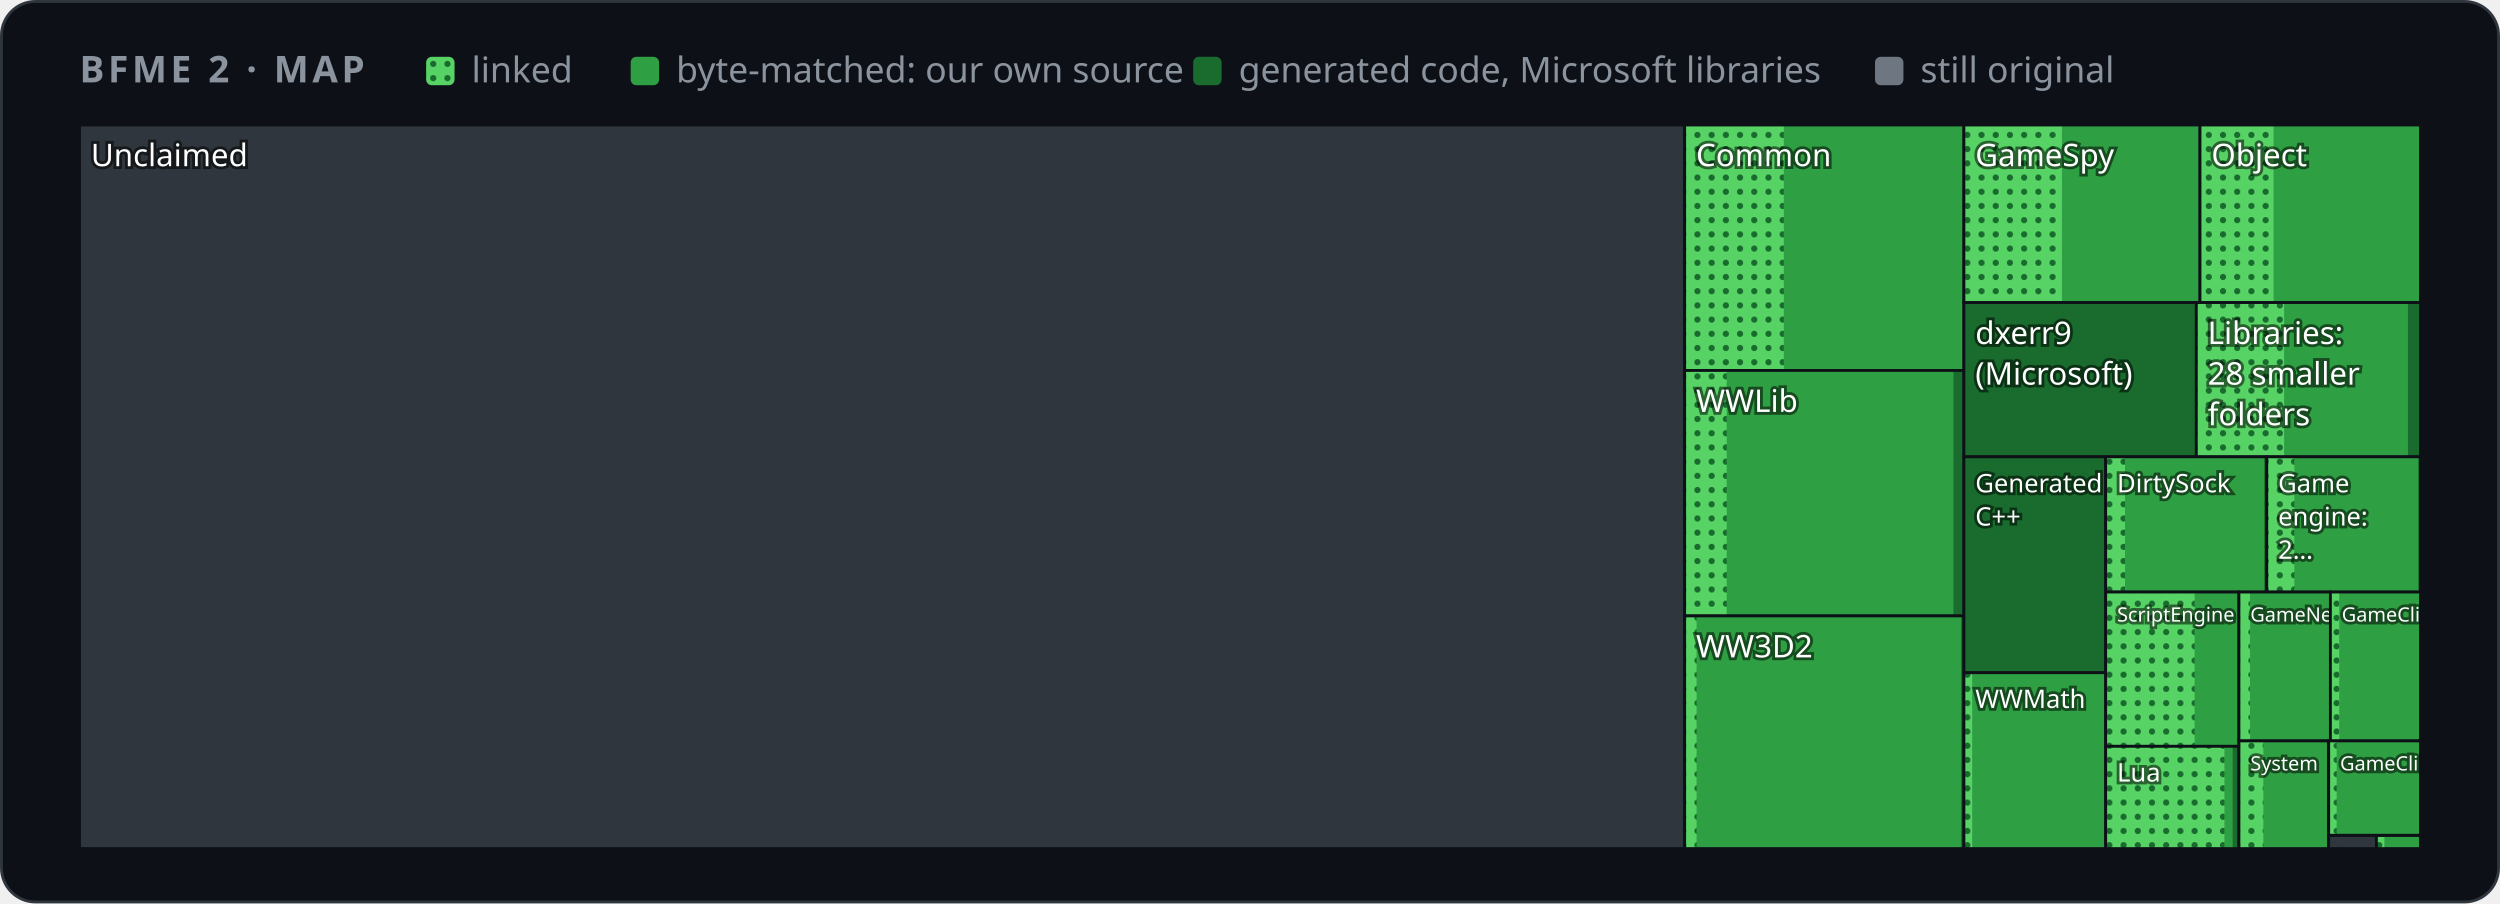
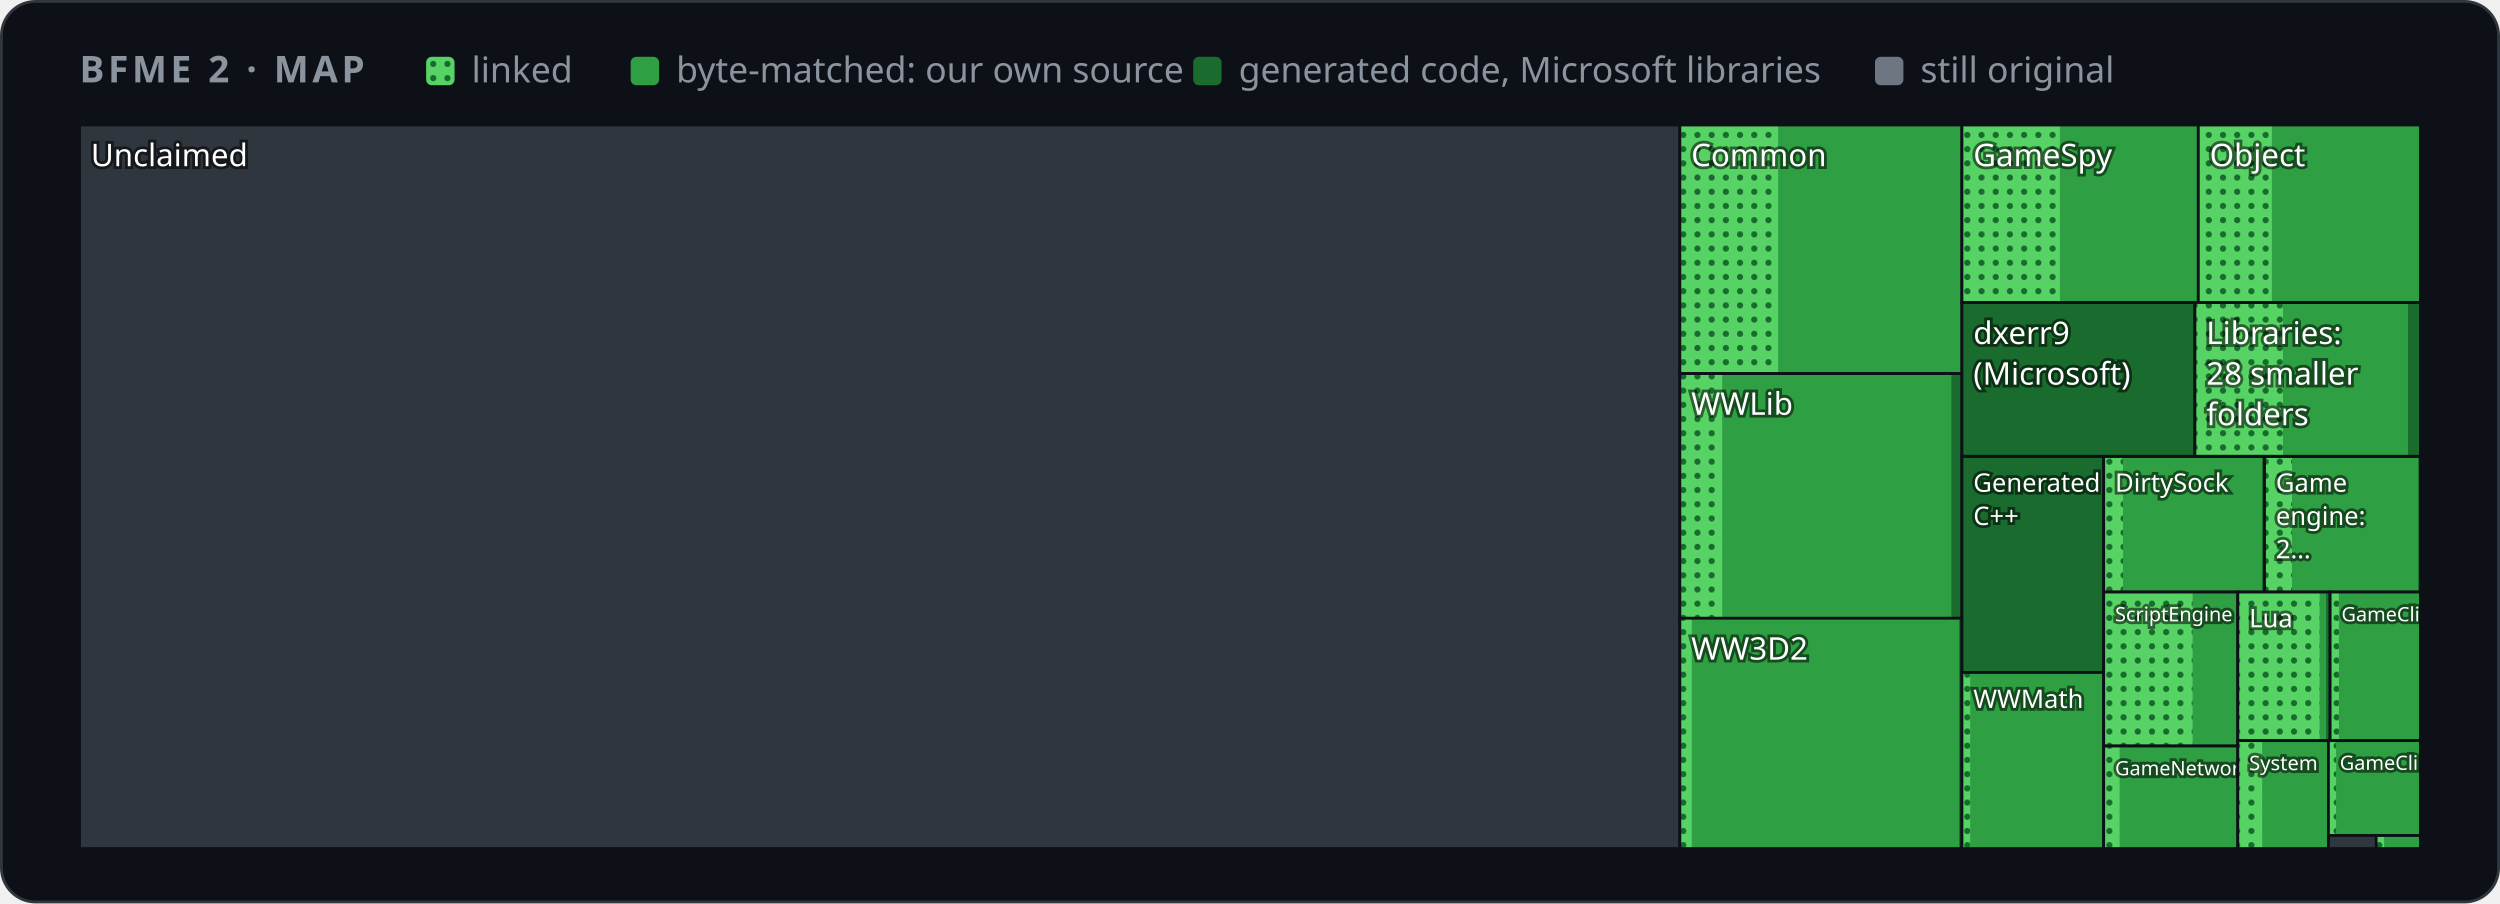
<svg xmlns="http://www.w3.org/2000/svg" width="880" height="318" viewBox="0 0 880 318" role="img" aria-label="Map of BFME 2's code by folder">
  <style>
    .card { fill: #0d1117; stroke: #30363d; } .muted { fill: #8b949e; } .grid { stroke: #30363d; }
    .axis { fill: #8b949e; font-size: 12px; } .rest { fill: #30363d; } .edge { stroke: #0d1117; }
    .hit { fill: transparent; }
    @media (prefers-color-scheme: light) {
      .card { fill: #ffffff; stroke: #d0d7de; } .muted { fill: #59636e; } .grid { stroke: #d0d7de; }
      .axis { fill: #59636e; } .rest { fill: #d0d7de; } .edge { stroke: #ffffff; }
    }
  </style>
  <defs>
    <pattern id="dots" width="5" height="5" patternUnits="userSpaceOnUse">
      <rect width="5" height="5" fill="#56d364" />
      <circle cx="2.5" cy="2.5" r="1.1" fill="#196c2e" />
    </pattern>
  </defs>
  <rect class="card" x="0.5" y="0.5" width="879" height="317" rx="12" />
  <g font-family="-apple-system,BlinkMacSystemFont,'Segoe UI','Noto Sans',Helvetica,Arial,sans-serif">
    <text x="28" y="29" class="muted" font-size="13" font-weight="600" letter-spacing="1.3">BFME 2 · MAP</text>
    <rect x="150" y="20" width="10" height="10" rx="2" fill="url(#dots)" />
    <text x="166" y="29" class="muted" font-size="12.5">linked</text>
    <rect x="222" y="20" width="10" height="10" rx="2" fill="#2ea043" />
    <text x="238" y="29" class="muted" font-size="12.5">byte-matched: our own source</text>
    <rect x="420" y="20" width="10" height="10" rx="2" fill="#196c2e" />
    <text x="436" y="29" class="muted" font-size="12.5">generated code, Microsoft libraries</text>
    <rect x="660" y="20" width="10" height="10" rx="2" fill="#6e7681" />
    <text x="676" y="29" class="muted" font-size="12.5">still original</text>
    <g>
      <clipPath id="t0">
-         <rect x="28.0" y="44.0" width="565.0" height="254.7" />
+         <rect x="28.0" y="44.0" width="563.3" height="254.7" />
      </clipPath>
      <g clip-path="url(#t0)">
-         <rect class="rest" x="28.0" y="44.0" width="565.0" height="254.7" />
+         <rect class="rest" x="28.0" y="44.0" width="563.3" height="254.7" />
        <text x="32.0" y="58.5" font-size="11.0" fill="#ffffff" style="paint-order:stroke" stroke="#0008" stroke-width="2">Unclaimed</text>
      </g>
-       <rect class="edge" x="28.0" y="44.0" width="565.0" height="254.7" fill="none" />
+       <rect class="edge" x="28.0" y="44.0" width="563.3" height="254.7" fill="none" />
    </g>
    <g>
      <clipPath id="t1">
-         <rect x="593.0" y="44.0" width="98.3" height="86.4" />
+         <rect x="591.3" y="44.0" width="99.3" height="87.5" />
      </clipPath>
      <g clip-path="url(#t1)">
-         <rect class="rest" x="593.0" y="44.0" width="98.3" height="86.4" />
-         <rect x="593.0" y="44.0" width="98.3" height="86.4" fill="#196c2e" />
-         <rect x="593.0" y="44.0" width="98.2" height="86.4" fill="#2ea043" />
-         <rect x="593.0" y="44.0" width="34.9" height="86.4" fill="url(#dots)" />
-         <text x="597.0" y="58.5" font-size="11.0" fill="#ffffff" style="paint-order:stroke" stroke="#0008" stroke-width="2">Common</text>
-       </g>
-       <rect class="edge" x="593.0" y="44.0" width="98.3" height="86.4" fill="none" />
+         <rect class="rest" x="591.3" y="44.0" width="99.3" height="87.5" />
+         <rect x="591.3" y="44.0" width="99.3" height="87.5" fill="#196c2e" />
+         <rect x="591.3" y="44.0" width="99.3" height="87.5" fill="#2ea043" />
+         <rect x="591.3" y="44.0" width="34.6" height="87.5" fill="url(#dots)" />
+         <text x="595.3" y="58.5" font-size="11.0" fill="#ffffff" style="paint-order:stroke" stroke="#0008" stroke-width="2">Common</text>
+       </g>
+       <rect class="edge" x="591.3" y="44.0" width="99.3" height="87.5" fill="none" />
    </g>
    <g>
      <clipPath id="t2">
-         <rect x="593.0" y="130.4" width="98.3" height="86.4" />
+         <rect x="591.3" y="131.5" width="99.3" height="86.2" />
      </clipPath>
      <g clip-path="url(#t2)">
-         <rect class="rest" x="593.0" y="130.4" width="98.3" height="86.4" />
-         <rect x="593.0" y="130.4" width="98.2" height="86.4" fill="#196c2e" />
-         <rect x="593.0" y="130.4" width="94.6" height="86.4" fill="#2ea043" />
-         <rect x="593.0" y="130.4" width="14.8" height="86.4" fill="url(#dots)" />
-         <text x="597.0" y="145.0" font-size="11.0" fill="#ffffff" style="paint-order:stroke" stroke="#0008" stroke-width="2">WWLib</text>
-       </g>
-       <rect class="edge" x="593.0" y="130.4" width="98.3" height="86.4" fill="none" />
+         <rect class="rest" x="591.3" y="131.5" width="99.3" height="86.2" />
+         <rect x="591.3" y="131.5" width="99.3" height="86.2" fill="#196c2e" />
+         <rect x="591.3" y="131.5" width="95.6" height="86.2" fill="#2ea043" />
+         <rect x="591.3" y="131.5" width="14.9" height="86.2" fill="url(#dots)" />
+         <text x="595.3" y="146.0" font-size="11.0" fill="#ffffff" style="paint-order:stroke" stroke="#0008" stroke-width="2">WWLib</text>
+       </g>
+       <rect class="edge" x="591.3" y="131.5" width="99.3" height="86.2" fill="none" />
    </g>
    <g>
      <clipPath id="t3">
-         <rect x="593.0" y="216.8" width="98.3" height="81.9" />
+         <rect x="591.3" y="217.6" width="99.3" height="81.1" />
      </clipPath>
      <g clip-path="url(#t3)">
-         <rect class="rest" x="593.0" y="216.8" width="98.3" height="81.9" />
-         <rect x="593.0" y="216.8" width="98.3" height="81.9" fill="#196c2e" />
-         <rect x="593.0" y="216.8" width="97.3" height="81.9" fill="#2ea043" />
-         <rect x="593.0" y="216.8" width="4.2" height="81.9" fill="url(#dots)" />
-         <text x="597.0" y="231.4" font-size="11.0" fill="#ffffff" style="paint-order:stroke" stroke="#0008" stroke-width="2">WW3D2</text>
-       </g>
-       <rect class="edge" x="593.0" y="216.8" width="98.3" height="81.9" fill="none" />
+         <rect class="rest" x="591.3" y="217.6" width="99.3" height="81.1" />
+         <rect x="591.3" y="217.6" width="99.3" height="81.1" fill="#196c2e" />
+         <rect x="591.3" y="217.6" width="98.3" height="81.1" fill="#2ea043" />
+         <rect x="591.3" y="217.6" width="4.2" height="81.1" fill="url(#dots)" />
+         <text x="595.3" y="232.2" font-size="11.0" fill="#ffffff" style="paint-order:stroke" stroke="#0008" stroke-width="2">WW3D2</text>
+       </g>
+       <rect class="edge" x="591.3" y="217.6" width="99.3" height="81.1" fill="none" />
    </g>
    <g>
      <clipPath id="t4">
-         <rect x="691.3" y="44.0" width="83.1" height="62.5" />
+         <rect x="690.6" y="44.0" width="83.2" height="62.5" />
      </clipPath>
      <g clip-path="url(#t4)">
-         <rect class="rest" x="691.3" y="44.0" width="83.1" height="62.5" />
-         <rect x="691.3" y="44.0" width="83.1" height="62.5" fill="#196c2e" />
-         <rect x="691.3" y="44.0" width="82.8" height="62.5" fill="#2ea043" />
-         <rect x="691.3" y="44.0" width="34.5" height="62.5" fill="url(#dots)" />
-         <text x="695.3" y="58.5" font-size="11.0" fill="#ffffff" style="paint-order:stroke" stroke="#0008" stroke-width="2">GameSpy</text>
-       </g>
-       <rect class="edge" x="691.3" y="44.0" width="83.1" height="62.5" fill="none" />
+         <rect class="rest" x="690.6" y="44.0" width="83.2" height="62.5" />
+         <rect x="690.6" y="44.0" width="83.2" height="62.5" fill="#196c2e" />
+         <rect x="690.6" y="44.0" width="82.9" height="62.5" fill="#2ea043" />
+         <rect x="690.6" y="44.0" width="34.5" height="62.5" fill="url(#dots)" />
+         <text x="694.6" y="58.5" font-size="11.0" fill="#ffffff" style="paint-order:stroke" stroke="#0008" stroke-width="2">GameSpy</text>
+       </g>
+       <rect class="edge" x="690.6" y="44.0" width="83.2" height="62.5" fill="none" />
    </g>
    <g>
      <clipPath id="t5">
-         <rect x="774.4" y="44.0" width="77.6" height="62.5" />
+         <rect x="773.8" y="44.0" width="78.2" height="62.5" />
      </clipPath>
      <g clip-path="url(#t5)">
-         <rect class="rest" x="774.4" y="44.0" width="77.6" height="62.5" />
-         <rect x="774.4" y="44.0" width="77.6" height="62.5" fill="#196c2e" />
-         <rect x="774.4" y="44.0" width="77.3" height="62.5" fill="#2ea043" />
-         <rect x="774.4" y="44.0" width="25.9" height="62.5" fill="url(#dots)" />
-         <text x="778.4" y="58.5" font-size="11.0" fill="#ffffff" style="paint-order:stroke" stroke="#0008" stroke-width="2">Object</text>
-       </g>
-       <rect class="edge" x="774.4" y="44.0" width="77.6" height="62.5" fill="none" />
+         <rect class="rest" x="773.8" y="44.0" width="78.2" height="62.5" />
+         <rect x="773.8" y="44.0" width="78.2" height="62.5" fill="#196c2e" />
+         <rect x="773.8" y="44.0" width="77.9" height="62.5" fill="#2ea043" />
+         <rect x="773.8" y="44.0" width="25.9" height="62.5" fill="url(#dots)" />
+         <text x="777.8" y="58.5" font-size="11.0" fill="#ffffff" style="paint-order:stroke" stroke="#0008" stroke-width="2">Object</text>
+       </g>
+       <rect class="edge" x="773.8" y="44.0" width="78.2" height="62.5" fill="none" />
    </g>
    <g>
      <clipPath id="t6">
-         <rect x="691.3" y="106.5" width="81.8" height="54.3" />
+         <rect x="690.6" y="106.5" width="82.0" height="54.1" />
      </clipPath>
      <g clip-path="url(#t6)">
-         <rect class="rest" x="691.3" y="106.5" width="81.8" height="54.3" />
-         <rect x="691.3" y="106.5" width="81.8" height="54.3" fill="#196c2e" />
-         <text x="695.3" y="121.1" font-size="11.0" fill="#ffffff" style="paint-order:stroke" stroke="#0008" stroke-width="2">dxerr9</text>
-         <text x="695.3" y="135.4" font-size="11.0" fill="#ffffff" style="paint-order:stroke" stroke="#0008" stroke-width="2">(Microsoft)</text>
-       </g>
-       <rect class="edge" x="691.3" y="106.5" width="81.8" height="54.3" fill="none" />
+         <rect class="rest" x="690.6" y="106.5" width="82.0" height="54.1" />
+         <rect x="690.6" y="106.5" width="82.0" height="54.1" fill="#196c2e" />
+         <text x="694.6" y="121.1" font-size="11.0" fill="#ffffff" style="paint-order:stroke" stroke="#0008" stroke-width="2">dxerr9</text>
+         <text x="694.6" y="135.4" font-size="11.0" fill="#ffffff" style="paint-order:stroke" stroke="#0008" stroke-width="2">(Microsoft)</text>
+       </g>
+       <rect class="edge" x="690.6" y="106.5" width="82.0" height="54.1" fill="none" />
    </g>
    <g>
      <clipPath id="t7">
-         <rect x="773.1" y="106.5" width="78.9" height="54.3" />
+         <rect x="772.6" y="106.5" width="79.4" height="54.1" />
      </clipPath>
      <g clip-path="url(#t7)">
-         <rect class="rest" x="773.1" y="106.5" width="78.9" height="54.3" />
-         <rect x="773.1" y="106.5" width="78.9" height="54.3" fill="#196c2e" />
-         <rect x="773.1" y="106.5" width="74.5" height="54.3" fill="#2ea043" />
-         <rect x="773.1" y="106.5" width="30.9" height="54.3" fill="url(#dots)" />
-         <text x="777.1" y="121.1" font-size="11.0" fill="#ffffff" style="paint-order:stroke" stroke="#0008" stroke-width="2">Libraries:</text>
-         <text x="777.1" y="135.4" font-size="11.0" fill="#ffffff" style="paint-order:stroke" stroke="#0008" stroke-width="2">28 smaller</text>
-         <text x="777.1" y="149.7" font-size="11.0" fill="#ffffff" style="paint-order:stroke" stroke="#0008" stroke-width="2">folders</text>
-       </g>
-       <rect class="edge" x="773.1" y="106.5" width="78.9" height="54.3" fill="none" />
+         <rect class="rest" x="772.6" y="106.5" width="79.4" height="54.1" />
+         <rect x="772.6" y="106.5" width="79.4" height="54.1" fill="#196c2e" />
+         <rect x="772.6" y="106.5" width="75.0" height="54.1" fill="#2ea043" />
+         <rect x="772.6" y="106.5" width="31.0" height="54.1" fill="url(#dots)" />
+         <text x="776.6" y="121.1" font-size="11.0" fill="#ffffff" style="paint-order:stroke" stroke="#0008" stroke-width="2">Libraries:</text>
+         <text x="776.6" y="135.4" font-size="11.0" fill="#ffffff" style="paint-order:stroke" stroke="#0008" stroke-width="2">28 smaller</text>
+         <text x="776.6" y="149.7" font-size="11.0" fill="#ffffff" style="paint-order:stroke" stroke="#0008" stroke-width="2">folders</text>
+       </g>
+       <rect class="edge" x="772.6" y="106.5" width="79.4" height="54.1" fill="none" />
    </g>
    <g>
      <clipPath id="t8">
-         <rect x="691.3" y="160.8" width="49.9" height="76.0" />
+         <rect x="690.6" y="160.7" width="49.9" height="76.1" />
      </clipPath>
      <g clip-path="url(#t8)">
-         <rect class="rest" x="691.3" y="160.8" width="49.9" height="76.0" />
-         <rect x="691.3" y="160.8" width="49.9" height="76.0" fill="#196c2e" />
-         <text x="695.3" y="173.3" font-size="9.0" fill="#ffffff" style="paint-order:stroke" stroke="#0008" stroke-width="2">Generated</text>
-         <text x="695.3" y="185.0" font-size="9.0" fill="#ffffff" style="paint-order:stroke" stroke="#0008" stroke-width="2">C++</text>
-       </g>
-       <rect class="edge" x="691.3" y="160.8" width="49.9" height="76.0" fill="none" />
+         <rect class="rest" x="690.6" y="160.7" width="49.9" height="76.1" />
+         <rect x="690.6" y="160.7" width="49.9" height="76.1" fill="#196c2e" />
+         <text x="694.6" y="173.1" font-size="9.0" fill="#ffffff" style="paint-order:stroke" stroke="#0008" stroke-width="2">Generated</text>
+         <text x="694.6" y="184.8" font-size="9.0" fill="#ffffff" style="paint-order:stroke" stroke="#0008" stroke-width="2">C++</text>
+       </g>
+       <rect class="edge" x="690.6" y="160.7" width="49.9" height="76.1" fill="none" />
    </g>
    <g>
      <clipPath id="t9">
-         <rect x="691.3" y="236.8" width="49.9" height="61.9" />
+         <rect x="690.6" y="236.7" width="49.9" height="62.0" />
      </clipPath>
      <g clip-path="url(#t9)">
-         <rect class="rest" x="691.3" y="236.8" width="49.9" height="61.9" />
-         <rect x="691.3" y="236.8" width="49.9" height="61.9" fill="#196c2e" />
-         <rect x="691.3" y="236.8" width="49.7" height="61.9" fill="#2ea043" />
-         <rect x="691.3" y="236.8" width="2.9" height="61.9" fill="url(#dots)" />
-         <text x="695.3" y="249.2" font-size="9.0" fill="#ffffff" style="paint-order:stroke" stroke="#0008" stroke-width="2">WWMath</text>
-       </g>
-       <rect class="edge" x="691.3" y="236.8" width="49.9" height="61.9" fill="none" />
+         <rect class="rest" x="690.6" y="236.7" width="49.9" height="62.0" />
+         <rect x="690.6" y="236.7" width="49.9" height="62.0" fill="#196c2e" />
+         <rect x="690.6" y="236.7" width="49.6" height="62.0" fill="#2ea043" />
+         <rect x="690.6" y="236.7" width="2.9" height="62.0" fill="url(#dots)" />
+         <text x="694.6" y="249.2" font-size="9.0" fill="#ffffff" style="paint-order:stroke" stroke="#0008" stroke-width="2">WWMath</text>
+       </g>
+       <rect class="edge" x="690.6" y="236.7" width="49.9" height="62.0" fill="none" />
    </g>
    <g>
      <clipPath id="t10">
-         <rect x="741.2" y="160.8" width="56.7" height="47.6" />
+         <rect x="740.5" y="160.7" width="56.6" height="47.7" />
      </clipPath>
      <g clip-path="url(#t10)">
-         <rect class="rest" x="741.2" y="160.8" width="56.7" height="47.6" />
-         <rect x="741.2" y="160.8" width="56.7" height="47.6" fill="#196c2e" />
-         <rect x="741.2" y="160.8" width="55.8" height="47.6" fill="#2ea043" />
-         <rect x="741.2" y="160.8" width="6.8" height="47.6" fill="url(#dots)" />
-         <text x="745.2" y="173.3" font-size="9.0" fill="#ffffff" style="paint-order:stroke" stroke="#0008" stroke-width="2">DirtySock</text>
-       </g>
-       <rect class="edge" x="741.2" y="160.8" width="56.7" height="47.6" fill="none" />
+         <rect class="rest" x="740.5" y="160.7" width="56.6" height="47.7" />
+         <rect x="740.5" y="160.7" width="56.6" height="47.7" fill="#196c2e" />
+         <rect x="740.5" y="160.7" width="55.7" height="47.7" fill="#2ea043" />
+         <rect x="740.5" y="160.7" width="6.8" height="47.7" fill="url(#dots)" />
+         <text x="744.5" y="173.1" font-size="9.0" fill="#ffffff" style="paint-order:stroke" stroke="#0008" stroke-width="2">DirtySock</text>
+       </g>
+       <rect class="edge" x="740.5" y="160.7" width="56.6" height="47.7" fill="none" />
    </g>
    <g>
      <clipPath id="t11">
-         <rect x="797.9" y="160.8" width="54.1" height="47.6" />
+         <rect x="797.1" y="160.7" width="54.9" height="47.7" />
      </clipPath>
      <g clip-path="url(#t11)">
-         <rect class="rest" x="797.9" y="160.8" width="54.1" height="47.6" />
-         <rect x="797.9" y="160.8" width="54.1" height="47.6" fill="#196c2e" />
-         <rect x="797.9" y="160.8" width="53.3" height="47.6" fill="#2ea043" />
-         <rect x="797.9" y="160.8" width="9.7" height="47.6" fill="url(#dots)" />
-         <text x="801.9" y="173.3" font-size="9.0" fill="#ffffff" style="paint-order:stroke" stroke="#0008" stroke-width="2">Game</text>
-         <text x="801.9" y="185.0" font-size="9.0" fill="#ffffff" style="paint-order:stroke" stroke="#0008" stroke-width="2">engine:</text>
-         <text x="801.9" y="196.7" font-size="9.0" fill="#ffffff" style="paint-order:stroke" stroke="#0008" stroke-width="2">2…</text>
-       </g>
-       <rect class="edge" x="797.9" y="160.8" width="54.1" height="47.6" fill="none" />
+         <rect class="rest" x="797.1" y="160.7" width="54.9" height="47.7" />
+         <rect x="797.1" y="160.7" width="54.9" height="47.7" fill="#196c2e" />
+         <rect x="797.1" y="160.7" width="54.1" height="47.7" fill="#2ea043" />
+         <rect x="797.1" y="160.7" width="9.7" height="47.7" fill="url(#dots)" />
+         <text x="801.1" y="173.1" font-size="9.0" fill="#ffffff" style="paint-order:stroke" stroke="#0008" stroke-width="2">Game</text>
+         <text x="801.1" y="184.8" font-size="9.0" fill="#ffffff" style="paint-order:stroke" stroke="#0008" stroke-width="2">engine:</text>
+         <text x="801.1" y="196.5" font-size="9.0" fill="#ffffff" style="paint-order:stroke" stroke="#0008" stroke-width="2">2…</text>
+       </g>
+       <rect class="edge" x="797.1" y="160.7" width="54.9" height="47.7" fill="none" />
    </g>
    <g>
      <clipPath id="t12">
-         <rect x="741.2" y="208.4" width="46.9" height="54.3" />
+         <rect x="740.5" y="208.4" width="47.2" height="54.2" />
      </clipPath>
      <g clip-path="url(#t12)">
-         <rect class="rest" x="741.2" y="208.4" width="46.9" height="54.3" />
-         <rect x="741.2" y="208.4" width="46.9" height="54.3" fill="#196c2e" />
-         <rect x="741.2" y="208.4" width="46.9" height="54.3" fill="#2ea043" />
-         <rect x="741.2" y="208.4" width="31.3" height="54.3" fill="url(#dots)" />
-         <text x="745.2" y="218.8" font-size="7.0" fill="#ffffff" style="paint-order:stroke" stroke="#0008" stroke-width="2">ScriptEngine</text>
-       </g>
-       <rect class="edge" x="741.2" y="208.4" width="46.9" height="54.3" fill="none" />
+         <rect class="rest" x="740.5" y="208.4" width="47.2" height="54.2" />
+         <rect x="740.5" y="208.4" width="47.2" height="54.2" fill="#196c2e" />
+         <rect x="740.5" y="208.4" width="47.1" height="54.2" fill="#2ea043" />
+         <rect x="740.5" y="208.4" width="31.3" height="54.2" fill="url(#dots)" />
+         <text x="744.5" y="218.7" font-size="7.0" fill="#ffffff" style="paint-order:stroke" stroke="#0008" stroke-width="2">ScriptEngine</text>
+       </g>
+       <rect class="edge" x="740.5" y="208.4" width="47.2" height="54.2" fill="none" />
    </g>
    <g>
      <clipPath id="t13">
-         <rect x="741.2" y="262.7" width="46.9" height="36.0" />
+         <rect x="740.5" y="262.6" width="47.2" height="36.1" />
      </clipPath>
      <g clip-path="url(#t13)">
-         <rect class="rest" x="741.2" y="262.7" width="46.9" height="36.0" />
-         <rect x="741.2" y="262.7" width="46.9" height="36.0" fill="#196c2e" />
-         <rect x="741.2" y="262.7" width="44.7" height="36.0" fill="#2ea043" />
-         <rect x="741.2" y="262.7" width="41.8" height="36.0" fill="url(#dots)" />
-         <text x="745.2" y="275.1" font-size="9.0" fill="#ffffff" style="paint-order:stroke" stroke="#0008" stroke-width="2">Lua</text>
-       </g>
-       <rect class="edge" x="741.2" y="262.7" width="46.9" height="36.0" fill="none" />
+         <rect class="rest" x="740.5" y="262.6" width="47.2" height="36.1" />
+         <rect x="740.5" y="262.6" width="47.2" height="36.1" fill="#196c2e" />
+         <rect x="740.5" y="262.6" width="47.1" height="36.1" fill="#2ea043" />
+         <rect x="740.5" y="262.6" width="5.6" height="36.1" fill="url(#dots)" />
+         <text x="744.5" y="272.9" font-size="7.0" fill="#ffffff" style="paint-order:stroke" stroke="#0008" stroke-width="2">GameNetwork</text>
+       </g>
+       <rect class="edge" x="740.5" y="262.6" width="47.2" height="36.1" fill="none" />
    </g>
    <g>
      <clipPath id="t14">
-         <rect x="788.1" y="208.4" width="32.2" height="52.4" />
+         <rect x="787.7" y="208.4" width="32.5" height="52.3" />
      </clipPath>
      <g clip-path="url(#t14)">
-         <rect class="rest" x="788.1" y="208.4" width="32.2" height="52.4" />
-         <rect x="788.1" y="208.4" width="32.2" height="52.4" fill="#196c2e" />
-         <rect x="788.1" y="208.4" width="32.1" height="52.4" fill="#2ea043" />
-         <rect x="788.1" y="208.4" width="3.9" height="52.4" fill="url(#dots)" />
-         <text x="792.1" y="218.8" font-size="7.0" fill="#ffffff" style="paint-order:stroke" stroke="#0008" stroke-width="2">GameNetwork</text>
-       </g>
-       <rect class="edge" x="788.1" y="208.4" width="32.2" height="52.4" fill="none" />
+         <rect class="rest" x="787.7" y="208.4" width="32.5" height="52.3" />
+         <rect x="787.7" y="208.4" width="32.5" height="52.3" fill="#196c2e" />
+         <rect x="787.7" y="208.4" width="31.1" height="52.3" fill="#2ea043" />
+         <rect x="787.7" y="208.4" width="28.8" height="52.3" fill="url(#dots)" />
+         <text x="791.7" y="220.8" font-size="9.0" fill="#ffffff" style="paint-order:stroke" stroke="#0008" stroke-width="2">Lua</text>
+       </g>
+       <rect class="edge" x="787.7" y="208.4" width="32.5" height="52.3" fill="none" />
    </g>
    <g>
      <clipPath id="t15">
-         <rect x="820.3" y="208.4" width="31.7" height="52.4" />
+         <rect x="820.2" y="208.4" width="31.8" height="52.3" />
      </clipPath>
      <g clip-path="url(#t15)">
-         <rect class="rest" x="820.3" y="208.4" width="31.7" height="52.4" />
-         <rect x="820.3" y="208.4" width="31.7" height="52.4" fill="#196c2e" />
-         <rect x="820.3" y="208.4" width="31.7" height="52.4" fill="#2ea043" />
-         <rect x="820.3" y="208.4" width="3.1" height="52.4" fill="url(#dots)" />
-         <text x="824.3" y="218.8" font-size="7.0" fill="#ffffff" style="paint-order:stroke" stroke="#0008" stroke-width="2">GameClient</text>
-       </g>
-       <rect class="edge" x="820.3" y="208.4" width="31.7" height="52.4" fill="none" />
+         <rect class="rest" x="820.2" y="208.4" width="31.8" height="52.3" />
+         <rect x="820.2" y="208.4" width="31.8" height="52.3" fill="#196c2e" />
+         <rect x="820.2" y="208.4" width="31.8" height="52.3" fill="#2ea043" />
+         <rect x="820.2" y="208.4" width="3.1" height="52.3" fill="url(#dots)" />
+         <text x="824.2" y="218.7" font-size="7.0" fill="#ffffff" style="paint-order:stroke" stroke="#0008" stroke-width="2">GameClient</text>
+       </g>
+       <rect class="edge" x="820.2" y="208.4" width="31.8" height="52.3" fill="none" />
    </g>
    <g>
      <clipPath id="t16">
-         <rect x="788.1" y="260.8" width="31.5" height="37.9" />
+         <rect x="787.7" y="260.7" width="31.9" height="38.0" />
      </clipPath>
      <g clip-path="url(#t16)">
-         <rect class="rest" x="788.1" y="260.8" width="31.5" height="37.9" />
-         <rect x="788.1" y="260.8" width="31.5" height="37.9" fill="#196c2e" />
-         <rect x="788.1" y="260.8" width="31.3" height="37.9" fill="#2ea043" />
-         <rect x="788.1" y="260.8" width="8.6" height="37.9" fill="url(#dots)" />
-         <text x="792.1" y="271.2" font-size="7.0" fill="#ffffff" style="paint-order:stroke" stroke="#0008" stroke-width="2">System</text>
-       </g>
-       <rect class="edge" x="788.1" y="260.8" width="31.5" height="37.9" fill="none" />
+         <rect class="rest" x="787.7" y="260.7" width="31.9" height="38.0" />
+         <rect x="787.7" y="260.7" width="31.9" height="38.0" fill="#196c2e" />
+         <rect x="787.7" y="260.7" width="31.7" height="38.0" fill="#2ea043" />
+         <rect x="787.7" y="260.7" width="8.6" height="38.0" fill="url(#dots)" />
+         <text x="791.7" y="271.1" font-size="7.1" fill="#ffffff" style="paint-order:stroke" stroke="#0008" stroke-width="2">System</text>
+       </g>
+       <rect class="edge" x="787.7" y="260.7" width="31.9" height="38.0" fill="none" />
    </g>
    <g>
      <clipPath id="t17">
-         <rect x="819.7" y="260.8" width="32.3" height="33.2" />
+         <rect x="819.6" y="260.7" width="32.4" height="33.4" />
      </clipPath>
      <g clip-path="url(#t17)">
-         <rect class="rest" x="819.7" y="260.8" width="32.3" height="33.2" />
-         <rect x="819.7" y="260.8" width="32.3" height="33.2" fill="#196c2e" />
-         <rect x="819.7" y="260.8" width="32.3" height="33.2" fill="#2ea043" />
-         <rect x="819.7" y="260.8" width="2.8" height="33.2" fill="url(#dots)" />
-         <text x="823.7" y="271.2" font-size="7.0" fill="#ffffff" style="paint-order:stroke" stroke="#0008" stroke-width="2">GameClient</text>
-       </g>
-       <rect class="edge" x="819.7" y="260.8" width="32.3" height="33.2" fill="none" />
+         <rect class="rest" x="819.6" y="260.7" width="32.4" height="33.4" />
+         <rect x="819.6" y="260.7" width="32.4" height="33.4" fill="#196c2e" />
+         <rect x="819.6" y="260.7" width="32.4" height="33.4" fill="#2ea043" />
+         <rect x="819.6" y="260.7" width="2.7" height="33.4" fill="url(#dots)" />
+         <text x="823.6" y="271.0" font-size="7.0" fill="#ffffff" style="paint-order:stroke" stroke="#0008" stroke-width="2">GameClient</text>
+       </g>
+       <rect class="edge" x="819.6" y="260.7" width="32.4" height="33.4" fill="none" />
    </g>
    <g>
      <clipPath id="t18">
-         <rect x="819.7" y="294.1" width="16.8" height="4.6" />
+         <rect x="819.6" y="294.1" width="16.9" height="4.6" />
      </clipPath>
      <g clip-path="url(#t18)">
-         <rect class="rest" x="819.7" y="294.1" width="16.8" height="4.6" />
-         <text x="823.7" y="304.4" font-size="7.0" fill="#ffffff" style="paint-order:stroke" stroke="#0008" stroke-width="2">Dumps</text>
-       </g>
-       <rect class="edge" x="819.7" y="294.1" width="16.8" height="4.6" fill="none" />
+         <rect class="rest" x="819.6" y="294.1" width="16.9" height="4.6" />
+         <text x="823.6" y="304.4" font-size="7.0" fill="#ffffff" style="paint-order:stroke" stroke="#0008" stroke-width="2">Dumps</text>
+       </g>
+       <rect class="edge" x="819.6" y="294.1" width="16.9" height="4.6" fill="none" />
    </g>
    <g>
      <clipPath id="t19">
-         <rect x="836.5" y="294.1" width="15.5" height="4.6" />
+         <rect x="836.4" y="294.1" width="15.6" height="4.6" />
      </clipPath>
      <g clip-path="url(#t19)">
-         <rect class="rest" x="836.5" y="294.1" width="15.5" height="4.6" />
-         <rect x="836.5" y="294.1" width="15.5" height="4.6" fill="#196c2e" />
-         <rect x="836.5" y="294.1" width="15.5" height="4.6" fill="#2ea043" />
-         <rect x="836.5" y="294.1" width="2.8" height="4.6" fill="url(#dots)" />
-         <text x="840.5" y="306.5" font-size="9.0" fill="#ffffff" style="paint-order:stroke" stroke="#0008" stroke-width="2">Devic…</text>
-       </g>
-       <rect class="edge" x="836.5" y="294.1" width="15.5" height="4.6" fill="none" />
+         <rect class="rest" x="836.4" y="294.1" width="15.6" height="4.6" />
+         <rect x="836.4" y="294.1" width="15.6" height="4.6" fill="#196c2e" />
+         <rect x="836.4" y="294.1" width="15.6" height="4.6" fill="#2ea043" />
+         <rect x="836.4" y="294.1" width="2.8" height="4.6" fill="url(#dots)" />
+         <text x="840.4" y="306.5" font-size="9.0" fill="#ffffff" style="paint-order:stroke" stroke="#0008" stroke-width="2">Devic…</text>
+       </g>
+       <rect class="edge" x="836.4" y="294.1" width="15.6" height="4.6" fill="none" />
    </g>
  </g>
</svg>
